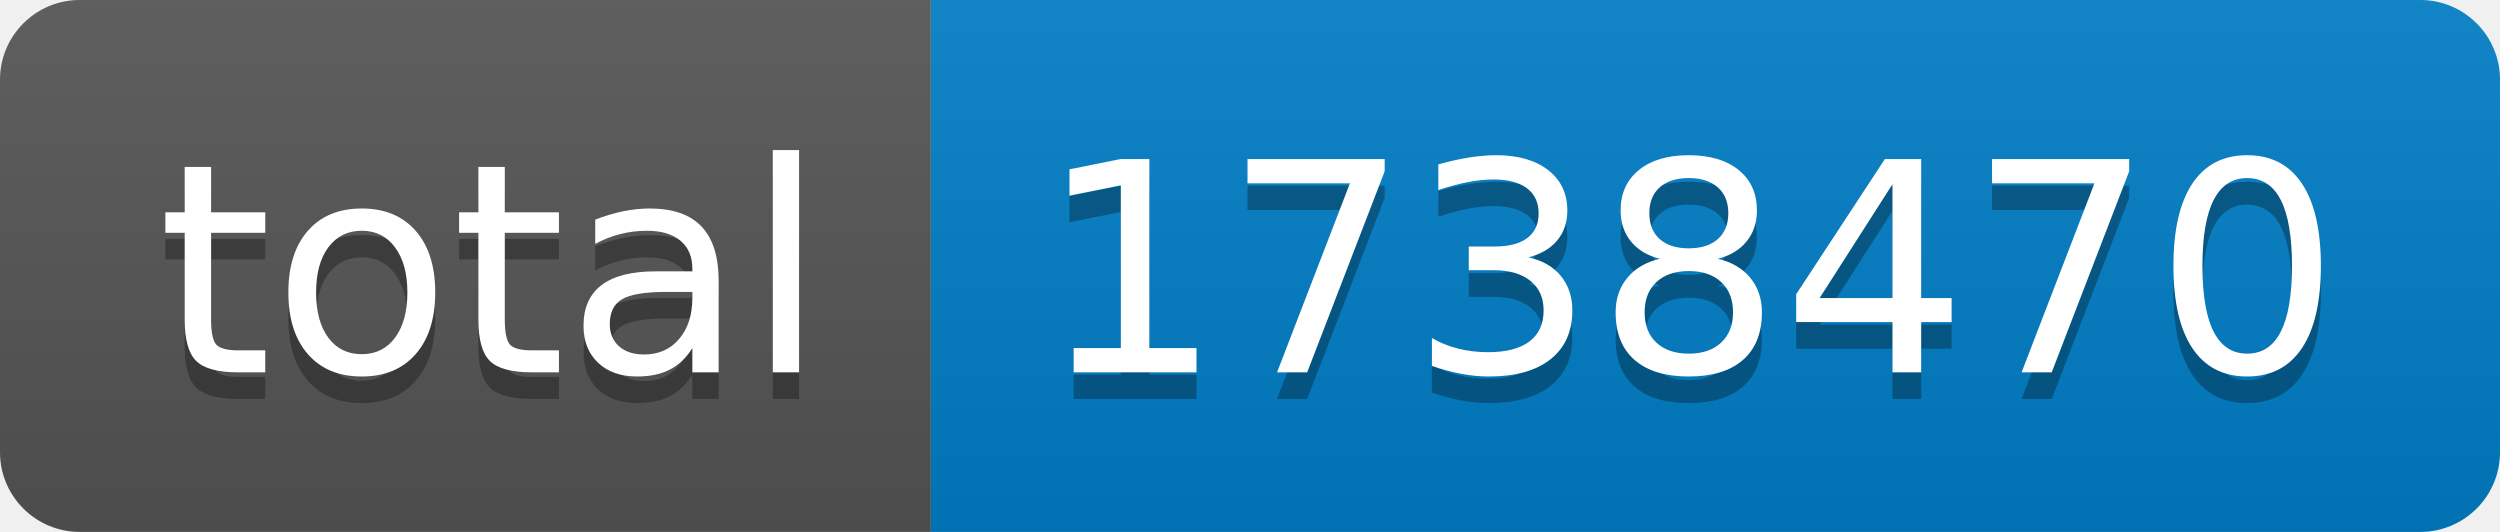
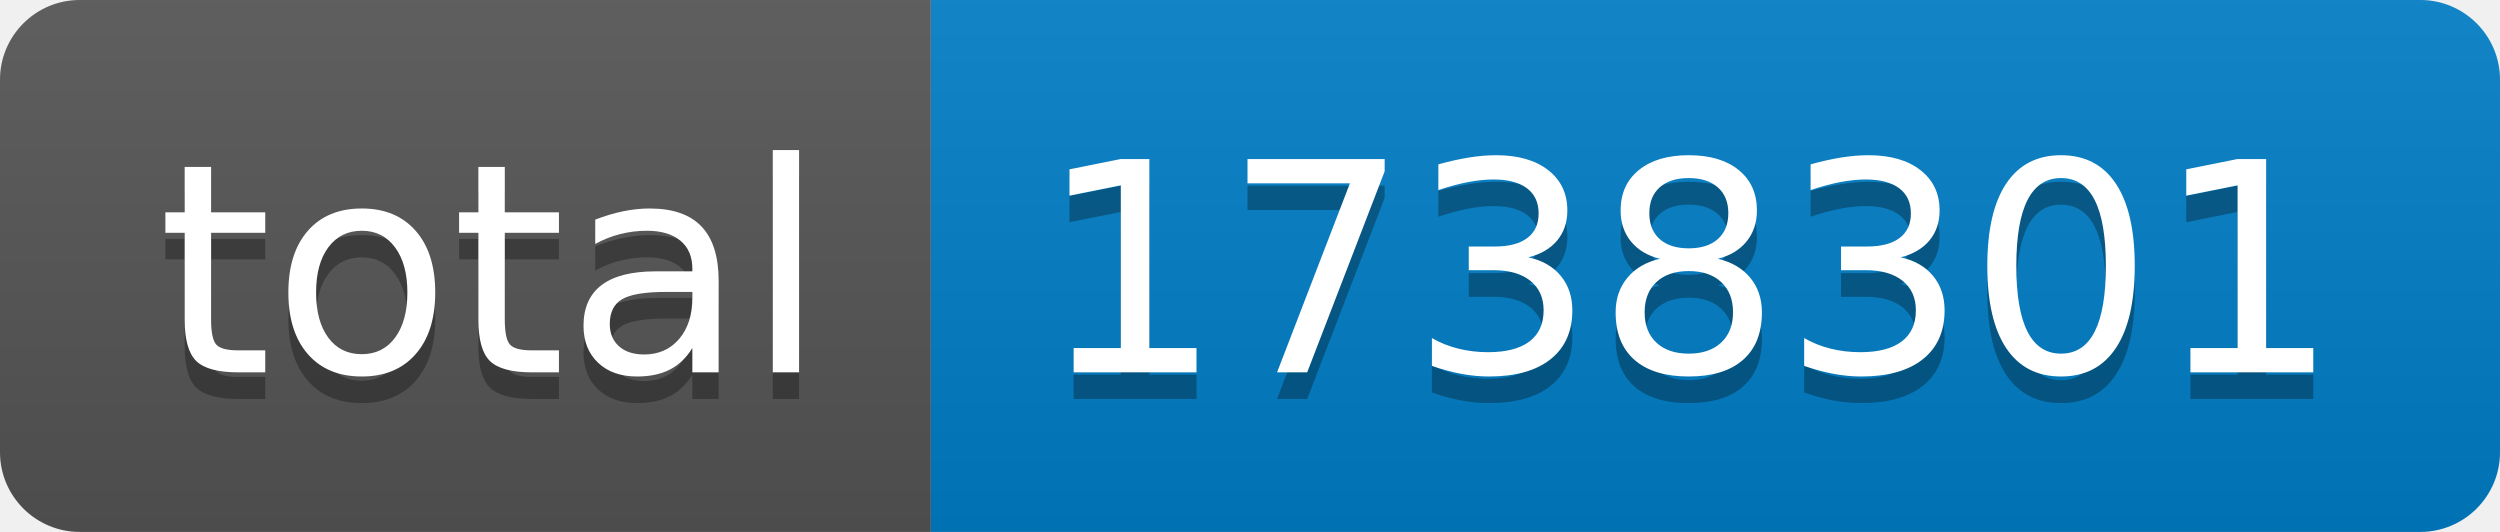
- <svg xmlns="http://www.w3.org/2000/svg" width="94" height="20" role="img" aria-label="total: 1738470">
+ <svg xmlns="http://www.w3.org/2000/svg" width="94" height="20" role="img" aria-label="total: 1738301">
  <linearGradient id="s" x2="0" y2="100%">
    <stop offset="0" stop-color="#bbb" stop-opacity=".1" />
    <stop offset="1" stop-opacity=".1" />
  </linearGradient>
  <clipPath id="r">
    <rect width="94" height="20" rx="3" fill="#fff" />
  </clipPath>
  <g clip-path="url(#r)">
    <rect width="35" height="20" fill="#555" />
    <rect x="35" width="59" height="20" fill="#007ec6" />
    <rect width="94" height="20" fill="url(#s)" />
  </g>
  <g fill="#fff" text-anchor="middle" font-family="Verdana,Geneva,DejaVu Sans,sans-serif" text-rendering="geometricPrecision" font-size="110">
    <text aria-hidden="true" x="185" y="150" fill="#010101" fill-opacity=".3" transform="scale(.1)" textLength="250">total</text>
    <text x="185" y="140" transform="scale(.1)" fill="#fff" textLength="250">total</text>
-     <text aria-hidden="true" x="635" y="150" fill="#010101" fill-opacity=".3" transform="scale(.1)" textLength="490">1738470</text>
-     <text x="635" y="140" transform="scale(.1)" fill="#fff" textLength="490">1738470</text>
+     <text aria-hidden="true" x="635" y="150" fill="#010101" fill-opacity=".3" transform="scale(.1)" textLength="490">1738301</text>
+     <text x="635" y="140" transform="scale(.1)" fill="#fff" textLength="490">1738301</text>
  </g>
</svg>
